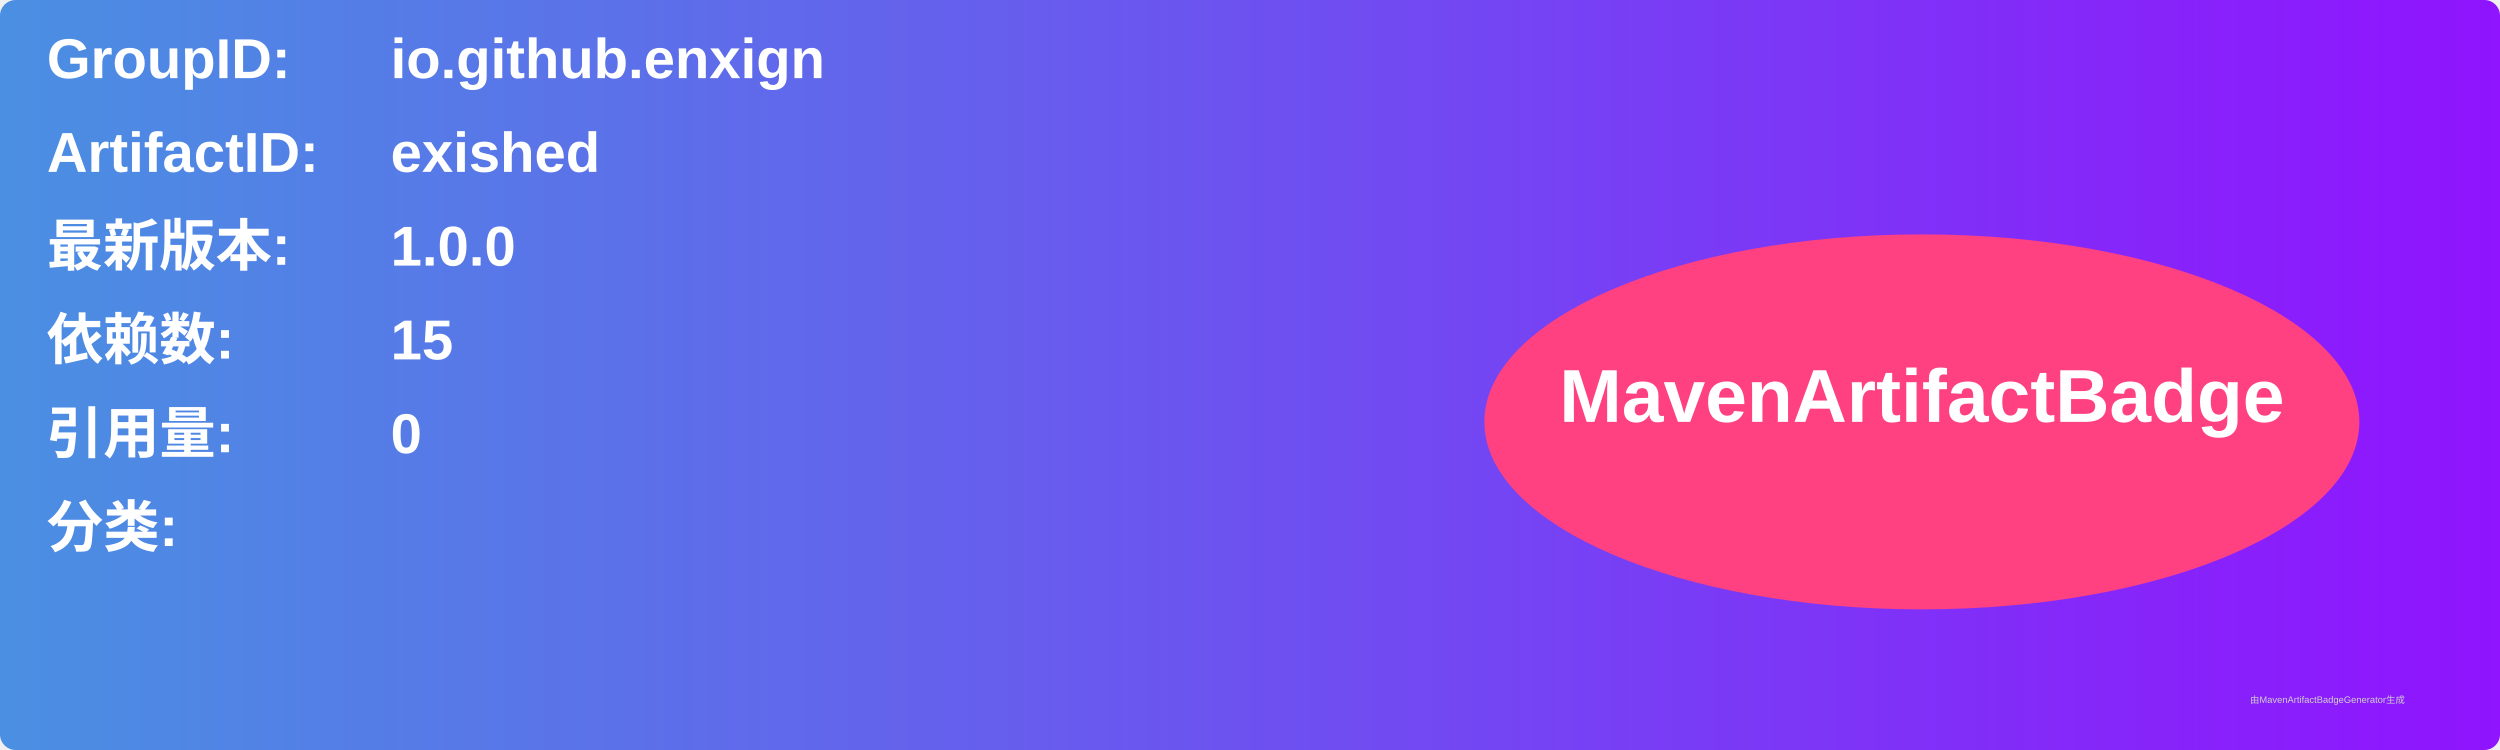
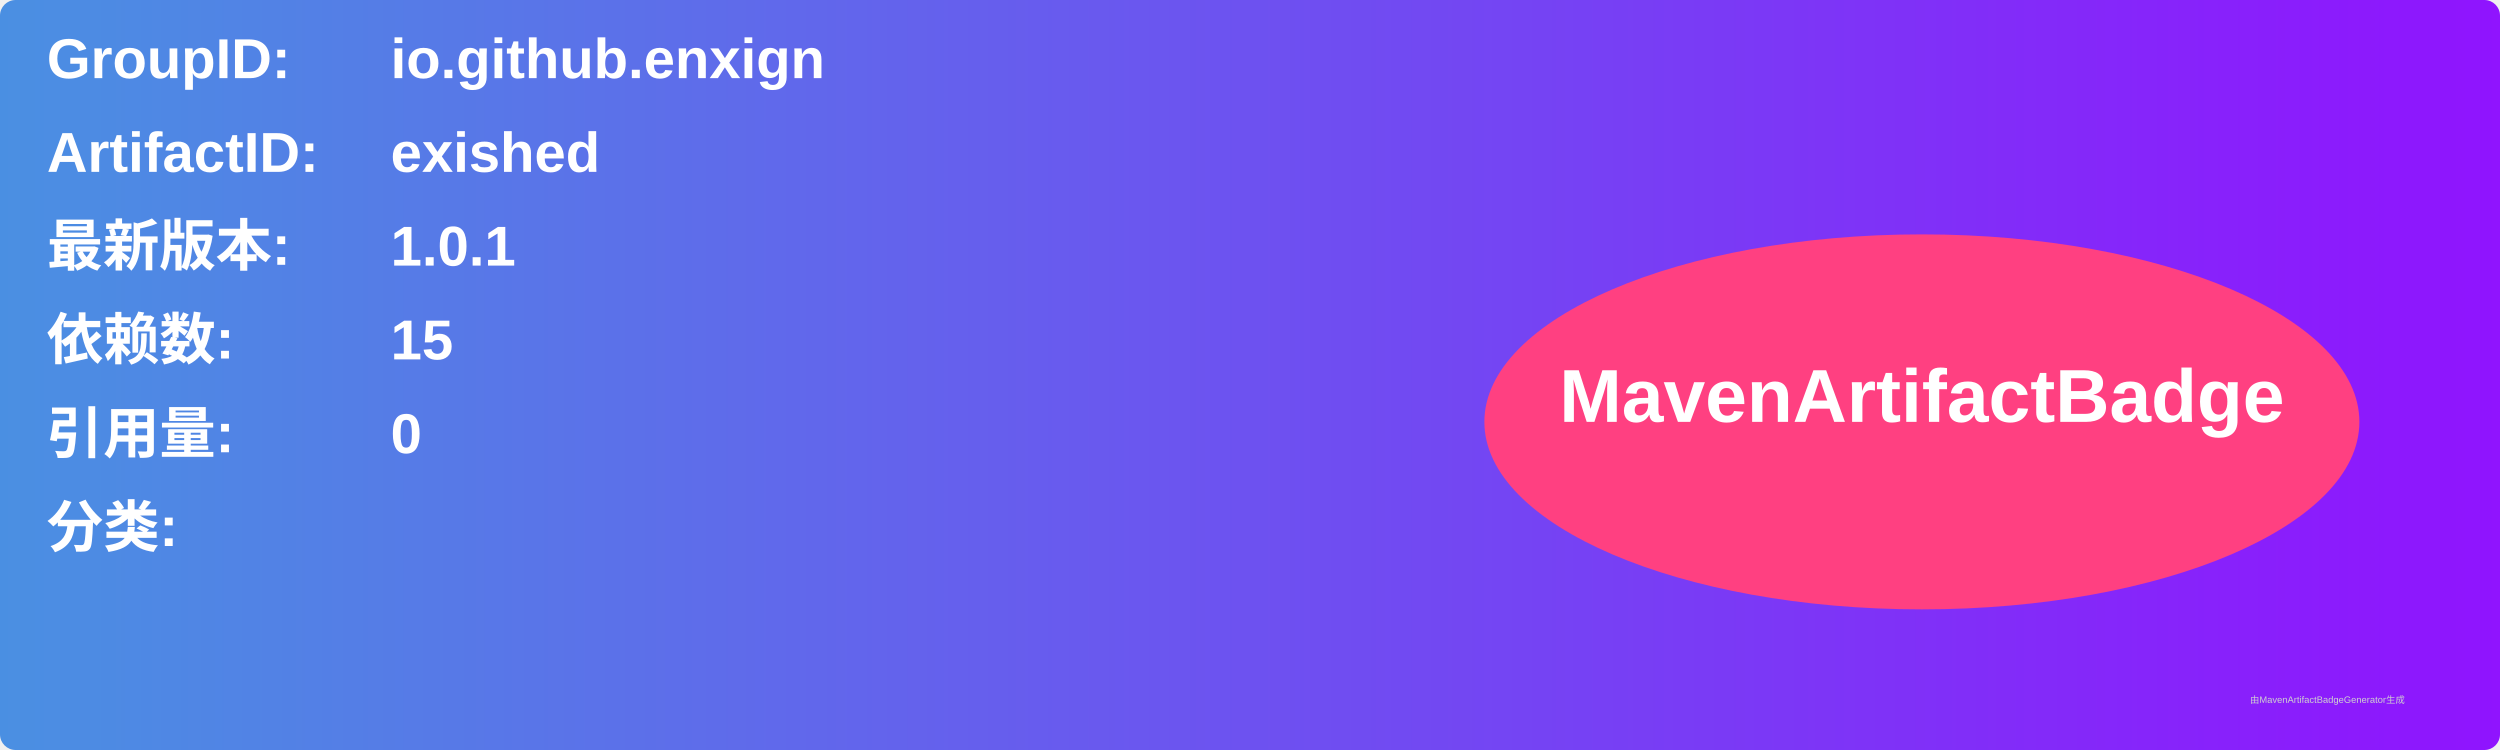
<svg xmlns="http://www.w3.org/2000/svg" width="800" height="240" viewBox="0 0 800 240">
  <linearGradient id="grad" x1="0%" y1="0%" x2="100%" y2="0%">
    <stop offset="0%" stop-color="#4a90e2" />
    <stop offset="100%" stop-color="#9013fe" />
  </linearGradient>
  <rect width="100%" height="100%" rx="5" ry="5" fill="url(#grad)" />
  <g transform="translate(15, 15)">
    <text x="0" y="10" font-family="Arial" font-size="18" fill="white" font-weight="bold" width="260">GroupID:</text>
    <text x="110" y="10" font-family="Arial" font-size="18" fill="white" font-weight="bold" width="460">io.github.enxign</text>
    <text x="0" y="40" font-family="Arial" font-size="18" fill="white" font-weight="bold" width="260">ArtifactID:</text>
    <text x="110" y="40" font-family="Arial" font-size="18" fill="white" font-weight="bold" width="460">exished</text>
    <text x="0" y="70" font-family="Arial" font-size="18" fill="white" font-weight="bold">最新版本:</text>
    <text x="110" y="70" font-family="Arial" font-size="18" fill="white" font-weight="bold">
-       <tspan font-weight="bold">1.0.0</tspan>
+       <tspan font-weight="bold">1.0.1</tspan>
    </text>
    <text x="0" y="100" font-family="Arial" font-size="18" fill="white" font-weight="bold">依赖数: </text>
    <text x="110" y="100" font-family="Arial" font-size="18" fill="white">
      <tspan font-weight="bold">15</tspan>
    </text>
    <text x="0" y="130" font-family="Arial" font-size="18" fill="white" font-weight="bold">引用量: </text>
    <text x="110" y="130" font-family="Arial" font-size="18" fill="white">
      <tspan font-weight="bold">0</tspan>
    </text>
    <text x="0" y="160" font-family="Arial" font-size="18" fill="white" font-weight="bold">分类:</text>
    <text x="10" y="190" font-family="Arial" font-size="10" fill="white">
      <tspan font-weight="bold" />
    </text>
    <ellipse cx="600" cy="120" rx="140" ry="60" fill="#ff4081" />
    <text x="600" y="120" text-anchor="middle" font-family="Arial" font-size="24" fill="white" font-weight="bold">MavenArtifactBadge</text>
  </g>
  <text x="720" y="225" font-family="Arial" font-size="3" fill="#d0d0d0">由MavenArtifactBadgeGenerator生成</text>
</svg>
